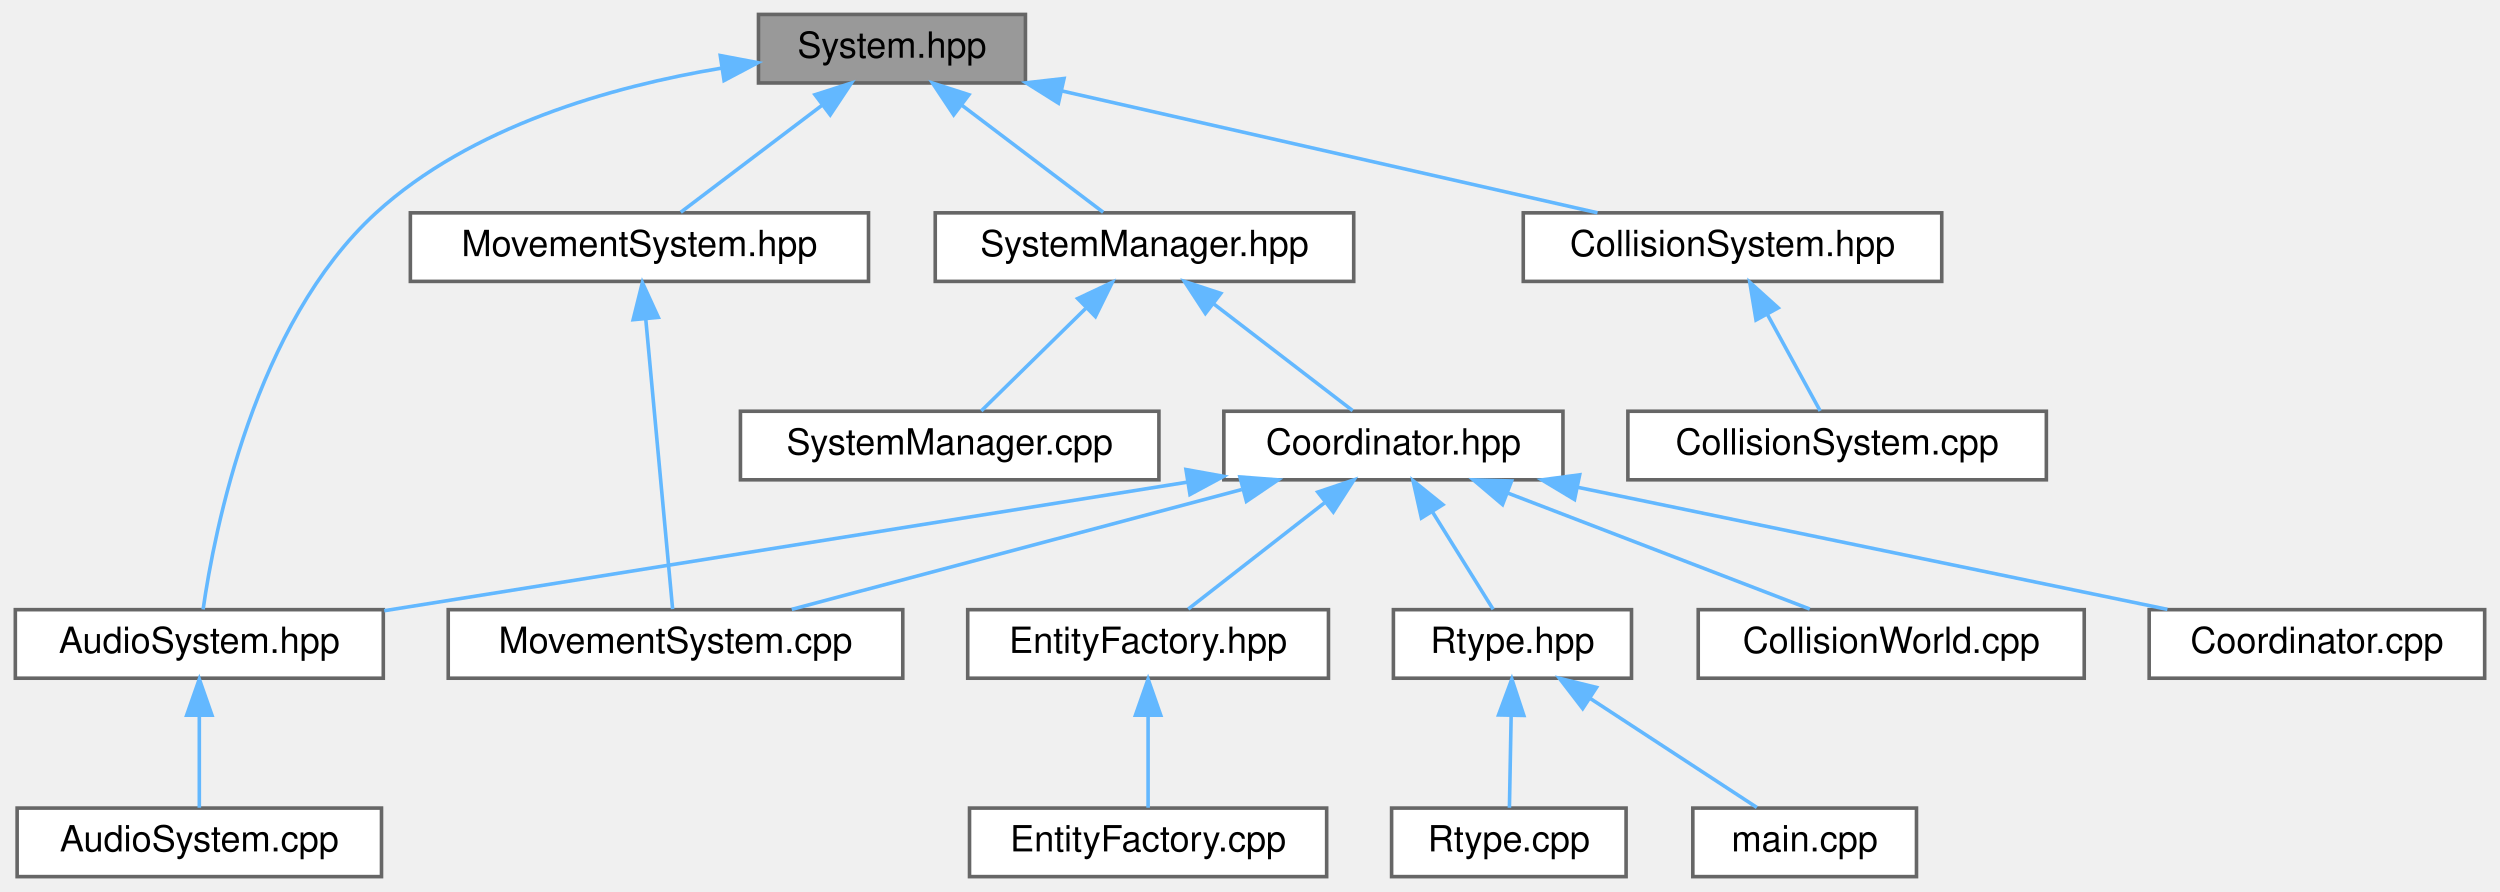
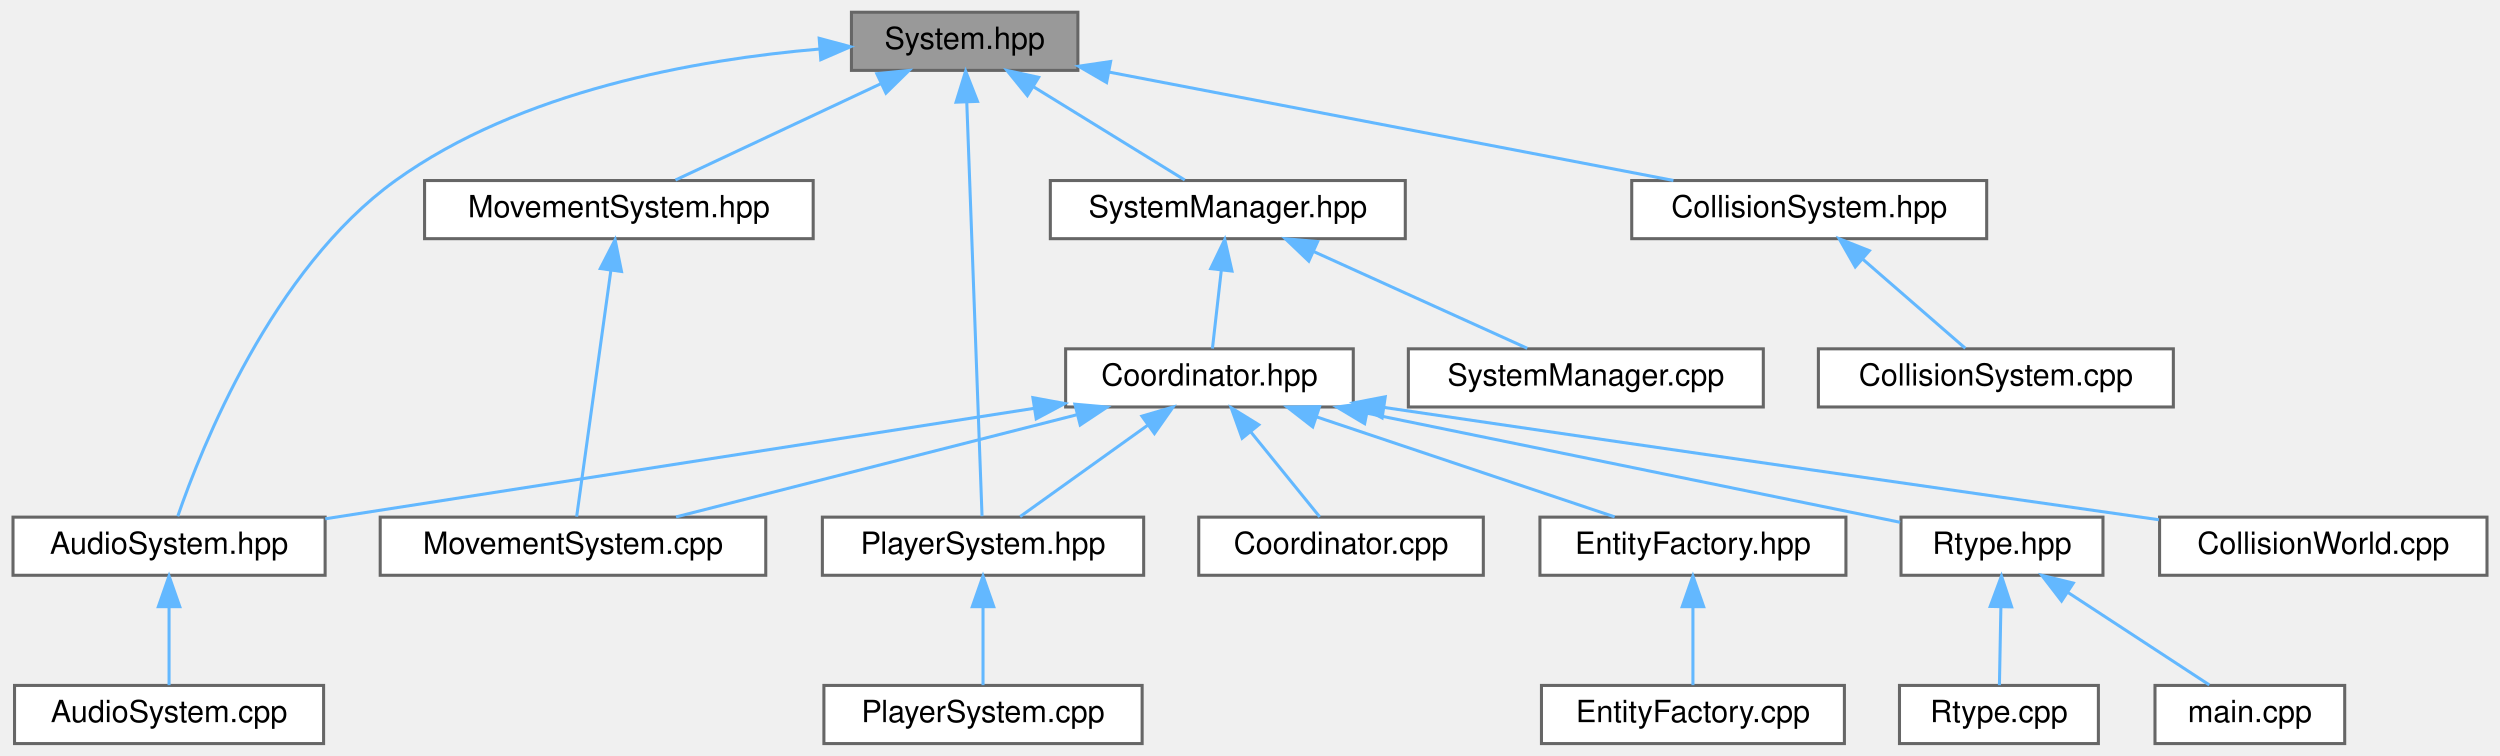
- <svg xmlns="http://www.w3.org/2000/svg" xmlns:xlink="http://www.w3.org/1999/xlink" width="693pt" height="247pt" viewBox="0.00 0.00 692.50 247.00">
+ <svg xmlns="http://www.w3.org/2000/svg" xmlns:xlink="http://www.w3.org/1999/xlink" width="817pt" height="247pt" viewBox="0.00 0.00 816.50 247.00">
  <g id="graph0" class="graph" transform="scale(1 1) rotate(0) translate(4 243)">
    <g id="Node000001" class="node">
      <g id="a_Node000001">
        <a xlink:title="Base class for systems in the ECS.">
-           <polygon fill="#999999" stroke="#666666" points="280,-239 206,-239 206,-220 280,-220 280,-239" />
-           <text text-anchor="middle" x="243" y="-227" font-family="Helvetica,sans-Serif" font-size="10.00">System.hpp</text>
+           <polygon fill="#999999" stroke="#666666" points="348,-239 274,-239 274,-220 348,-220 348,-239" />
+           <text text-anchor="middle" x="311" y="-227" font-family="Helvetica,sans-Serif" font-size="10.00">System.hpp</text>
        </a>
      </g>
    </g>
    <g id="Node000002" class="node">
      <g id="a_Node000002">
        <a xlink:href="AudioSystem_8hpp.html" target="_top" xlink:title="Header for AudioSystem — ECS system that manages sound playback.">
          <polygon fill="white" stroke="#666666" points="102,-74 0,-74 0,-55 102,-55 102,-74" />
          <text text-anchor="middle" x="51" y="-62" font-family="Helvetica,sans-Serif" font-size="10.00">AudioSystem.hpp</text>
        </a>
      </g>
    </g>
    <g id="edge1_Node000001_Node000002" class="edge">
      <g id="a_edge1_Node000001_Node000002">
        <a xlink:title=" ">
-           <path fill="none" stroke="#63b8ff" d="M195.78,-224.12C165.16,-219.01 126.22,-207.95 100,-184 66.3,-153.22 55.15,-95.75 52.05,-74.07" />
-           <polygon fill="#63b8ff" stroke="#63b8ff" points="195.41,-227.6 205.82,-225.63 196.46,-220.68 195.41,-227.6" />
+           <path fill="none" stroke="#63b8ff" d="M263.6,-226.98C223.35,-223.55 165.78,-213.35 125,-184 84.64,-154.96 61.47,-96.44 53.84,-74.28" />
+           <polygon fill="#63b8ff" stroke="#63b8ff" points="263.46,-230.48 273.69,-227.73 263.98,-223.5 263.46,-230.48" />
        </a>
      </g>
    </g>
    <g id="Node000004" class="node">
      <g id="a_Node000004">
        <a xlink:href="CollisionSystem_8hpp.html" target="_top" xlink:title="Header for CollisionSystem — orchestrates broad-phase and narrow-phase checks.">
-           <polygon fill="white" stroke="#666666" points="534,-184 418,-184 418,-165 534,-165 534,-184" />
-           <text text-anchor="middle" x="476" y="-172" font-family="Helvetica,sans-Serif" font-size="10.00">CollisionSystem.hpp</text>
+           <polygon fill="white" stroke="#666666" points="645,-184 529,-184 529,-165 645,-165 645,-184" />
+           <text text-anchor="middle" x="587" y="-172" font-family="Helvetica,sans-Serif" font-size="10.00">CollisionSystem.hpp</text>
        </a>
      </g>
    </g>
    <g id="edge3_Node000001_Node000004" class="edge">
      <g id="a_edge3_Node000001_Node000004">
        <a xlink:title=" ">
-           <path fill="none" stroke="#63b8ff" d="M290.01,-217.81C333.78,-207.85 398.18,-193.2 438.57,-184.01" />
-           <polygon fill="#63b8ff" stroke="#63b8ff" points="289.15,-214.41 280.18,-220.04 290.7,-221.24 289.15,-214.41" />
+           <path fill="none" stroke="#63b8ff" d="M358.13,-219.45C409.8,-209.53 492.07,-193.73 542.62,-184.02" />
+           <polygon fill="#63b8ff" stroke="#63b8ff" points="357.38,-216.03 348.22,-221.35 358.7,-222.9 357.38,-216.03" />
        </a>
      </g>
    </g>
    <g id="Node000006" class="node">
      <g id="a_Node000006">
        <a xlink:href="MovementSystem_8hpp.html" target="_top" xlink:title="Header for MovementSystem — system that advances entity positions.">
-           <polygon fill="white" stroke="#666666" points="236.5,-184 109.5,-184 109.5,-165 236.5,-165 236.5,-184" />
-           <text text-anchor="middle" x="173" y="-172" font-family="Helvetica,sans-Serif" font-size="10.00">MovementSystem.hpp</text>
+           <polygon fill="white" stroke="#666666" points="261.5,-184 134.5,-184 134.5,-165 261.5,-165 261.5,-184" />
+           <text text-anchor="middle" x="198" y="-172" font-family="Helvetica,sans-Serif" font-size="10.00">MovementSystem.hpp</text>
        </a>
      </g>
    </g>
    <g id="edge5_Node000001_Node000006" class="edge">
      <g id="a_edge5_Node000001_Node000006">
        <a xlink:title=" ">
-           <path fill="none" stroke="#63b8ff" d="M223.69,-213.88C211.09,-204.34 195.07,-192.21 184.45,-184.17" />
-           <polygon fill="#63b8ff" stroke="#63b8ff" points="221.67,-216.74 231.75,-219.98 225.89,-211.16 221.67,-216.74" />
+           <path fill="none" stroke="#63b8ff" d="M283.57,-215.63C262.75,-205.87 234.7,-192.71 216.49,-184.17" />
+           <polygon fill="#63b8ff" stroke="#63b8ff" points="282.3,-218.91 292.84,-219.98 285.28,-212.57 282.3,-218.91" />
        </a>
      </g>
    </g>
    <g id="Node000008" class="node">
      <g id="a_Node000008">
-         <a xlink:href="SystemManager_8hpp.html" target="_top" xlink:title="Manager for registering systems and maintaining execution signatures.">
-           <polygon fill="white" stroke="#666666" points="371,-184 255,-184 255,-165 371,-165 371,-184" />
-           <text text-anchor="middle" x="313" y="-172" font-family="Helvetica,sans-Serif" font-size="10.00">SystemManager.hpp</text>
+         <a xlink:href="PlayerSystem_8hpp.html" target="_top" xlink:title="Header for PlayerSystem — ECS system handling player movement, firing, and score updates.">
+           <polygon fill="white" stroke="#666666" points="369.5,-74 264.5,-74 264.5,-55 369.5,-55 369.5,-74" />
+           <text text-anchor="middle" x="317" y="-62" font-family="Helvetica,sans-Serif" font-size="10.00">PlayerSystem.hpp</text>
        </a>
      </g>
    </g>
    <g id="edge7_Node000001_Node000008" class="edge">
      <g id="a_edge7_Node000001_Node000008">
        <a xlink:title=" ">
-           <path fill="none" stroke="#63b8ff" d="M262.31,-213.88C274.91,-204.34 290.93,-192.21 301.55,-184.17" />
-           <polygon fill="#63b8ff" stroke="#63b8ff" points="260.11,-211.16 254.25,-219.98 264.33,-216.74 260.11,-211.16" />
+           <path fill="none" stroke="#63b8ff" d="M311.7,-209.37C313.01,-174.03 315.74,-99.79 316.68,-74.31" />
+           <polygon fill="#63b8ff" stroke="#63b8ff" points="308.19,-209.61 311.32,-219.74 315.19,-209.87 308.19,-209.61" />
+         </a>
+       </g>
+     </g>
+     <g id="Node000010" class="node">
+       <g id="a_Node000010">
+         <a xlink:href="SystemManager_8hpp.html" target="_top" xlink:title="Manager for registering systems and maintaining execution signatures.">
+           <polygon fill="white" stroke="#666666" points="455,-184 339,-184 339,-165 455,-165 455,-184" />
+           <text text-anchor="middle" x="397" y="-172" font-family="Helvetica,sans-Serif" font-size="10.00">SystemManager.hpp</text>
+         </a>
+       </g>
+     </g>
+     <g id="edge9_Node000001_Node000010" class="edge">
+       <g id="a_edge9_Node000001_Node000010">
+         <a xlink:title=" ">
+           <path fill="none" stroke="#63b8ff" d="M333.4,-214.7C349.07,-205.04 369.51,-192.44 382.93,-184.17" />
+           <polygon fill="#63b8ff" stroke="#63b8ff" points="331.49,-211.76 324.82,-219.98 335.17,-217.72 331.49,-211.76" />
        </a>
      </g>
    </g>
    <g id="Node000003" class="node">
      <g id="a_Node000003">
        <a xlink:href="AudioSystem_8cpp.html" target="_top" xlink:title="Implementation of AudioSystem — system for sound playback control.">
          <polygon fill="white" stroke="#666666" points="101.5,-19 0.5,-19 0.5,0 101.5,0 101.5,-19" />
          <text text-anchor="middle" x="51" y="-7" font-family="Helvetica,sans-Serif" font-size="10.00">AudioSystem.cpp</text>
        </a>
      </g>
    </g>
    <g id="edge2_Node000002_Node000003" class="edge">
      <g id="a_edge2_Node000002_Node000003">
        <a xlink:title=" ">
          <path fill="none" stroke="#63b8ff" d="M51,-44.66C51,-35.93 51,-25.99 51,-19.09" />
          <polygon fill="#63b8ff" stroke="#63b8ff" points="47.5,-44.75 51,-54.75 54.5,-44.75 47.5,-44.75" />
        </a>
      </g>
    </g>
    <g id="Node000005" class="node">
      <g id="a_Node000005">
        <a xlink:href="CollisionSystem_8cpp.html" target="_top" xlink:title="Implementation of CollisionSystem update pass (build + check).">
-           <polygon fill="white" stroke="#666666" points="563,-129 447,-129 447,-110 563,-110 563,-129" />
-           <text text-anchor="middle" x="505" y="-117" font-family="Helvetica,sans-Serif" font-size="10.00">CollisionSystem.cpp</text>
+           <polygon fill="white" stroke="#666666" points="706,-129 590,-129 590,-110 706,-110 706,-129" />
+           <text text-anchor="middle" x="648" y="-117" font-family="Helvetica,sans-Serif" font-size="10.00">CollisionSystem.cpp</text>
        </a>
      </g>
    </g>
    <g id="edge4_Node000004_Node000005" class="edge">
      <g id="a_edge4_Node000004_Node000005">
        <a xlink:title=" ">
-           <path fill="none" stroke="#63b8ff" d="M485.68,-155.82C490.6,-146.82 496.36,-136.29 500.3,-129.09" />
-           <polygon fill="#63b8ff" stroke="#63b8ff" points="482.52,-154.3 480.79,-164.75 488.66,-157.66 482.52,-154.3" />
+           <path fill="none" stroke="#63b8ff" d="M604.47,-158.32C615.34,-148.87 628.94,-137.06 638.02,-129.17" />
+           <polygon fill="#63b8ff" stroke="#63b8ff" points="602.05,-155.78 596.8,-164.98 606.65,-161.07 602.05,-155.78" />
        </a>
      </g>
    </g>
    <g id="Node000007" class="node">
      <g id="a_Node000007">
        <a xlink:href="MovementSystem_8cpp.html" target="_top" xlink:title="Implementation of MovementSystem::update.">
          <polygon fill="white" stroke="#666666" points="246,-74 120,-74 120,-55 246,-55 246,-74" />
          <text text-anchor="middle" x="183" y="-62" font-family="Helvetica,sans-Serif" font-size="10.00">MovementSystem.cpp</text>
        </a>
      </g>
    </g>
    <g id="edge6_Node000006_Node000007" class="edge">
      <g id="a_edge6_Node000006_Node000007">
        <a xlink:title=" ">
-           <path fill="none" stroke="#63b8ff" d="M174.76,-154.48C176.95,-130.84 180.59,-91.5 182.2,-74.16" />
-           <polygon fill="#63b8ff" stroke="#63b8ff" points="171.26,-154.38 173.82,-164.66 178.23,-155.03 171.26,-154.38" />
+           <path fill="none" stroke="#63b8ff" d="M195.36,-154.48C192.08,-130.84 186.61,-91.5 184.2,-74.16" />
+           <polygon fill="#63b8ff" stroke="#63b8ff" points="191.93,-155.24 196.77,-164.66 198.86,-154.28 191.93,-155.24" />
        </a>
      </g>
    </g>
    <g id="Node000009" class="node">
      <g id="a_Node000009">
-         <a xlink:href="Coordinator_8hpp.html" target="_top" xlink:title="High-level facade that connects entity/component/system managers.">
-           <polygon fill="white" stroke="#666666" points="429,-129 335,-129 335,-110 429,-110 429,-129" />
-           <text text-anchor="middle" x="382" y="-117" font-family="Helvetica,sans-Serif" font-size="10.00">Coordinator.hpp</text>
+         <a xlink:href="PlayerSystem_8cpp.html" target="_top" xlink:title="Implementation of PlayerSystem — handles movement, firing, and scoring logic.">
+           <polygon fill="white" stroke="#666666" points="369,-19 265,-19 265,0 369,0 369,-19" />
+           <text text-anchor="middle" x="317" y="-7" font-family="Helvetica,sans-Serif" font-size="10.00">PlayerSystem.cpp</text>
        </a>
      </g>
    </g>
    <g id="edge8_Node000008_Node000009" class="edge">
      <g id="a_edge8_Node000008_Node000009">
        <a xlink:title=" ">
-           <path fill="none" stroke="#63b8ff" d="M332.04,-158.88C344.46,-149.34 360.24,-137.21 370.71,-129.17" />
-           <polygon fill="#63b8ff" stroke="#63b8ff" points="329.88,-156.12 324.09,-164.98 334.15,-161.67 329.88,-156.12" />
+           <path fill="none" stroke="#63b8ff" d="M317,-44.66C317,-35.93 317,-25.99 317,-19.09" />
+           <polygon fill="#63b8ff" stroke="#63b8ff" points="313.5,-44.75 317,-54.75 320.5,-44.75 313.5,-44.75" />
+         </a>
+       </g>
+     </g>
+     <g id="Node000011" class="node">
+       <g id="a_Node000011">
+         <a xlink:href="Coordinator_8hpp.html" target="_top" xlink:title="High-level facade that connects entity/component/system managers.">
+           <polygon fill="white" stroke="#666666" points="438,-129 344,-129 344,-110 438,-110 438,-129" />
+           <text text-anchor="middle" x="391" y="-117" font-family="Helvetica,sans-Serif" font-size="10.00">Coordinator.hpp</text>
+         </a>
+       </g>
+     </g>
+     <g id="edge10_Node000010_Node000011" class="edge">
+       <g id="a_edge10_Node000010_Node000011">
+         <a xlink:title=" ">
+           <path fill="none" stroke="#63b8ff" d="M394.87,-154.66C393.88,-145.93 392.75,-135.99 391.97,-129.09" />
+           <polygon fill="#63b8ff" stroke="#63b8ff" points="391.41,-155.21 396.01,-164.75 398.36,-154.42 391.41,-155.21" />
+         </a>
+       </g>
+     </g>
+     <g id="Node000019" class="node">
+       <g id="a_Node000019">
+         <a xlink:href="SystemManager_8cpp.html" target="_top" xlink:title="Implementation file for non-template SystemManager methods.">
+           <polygon fill="white" stroke="#666666" points="572,-129 456,-129 456,-110 572,-110 572,-129" />
+           <text text-anchor="middle" x="514" y="-117" font-family="Helvetica,sans-Serif" font-size="10.00">SystemManager.cpp</text>
+         </a>
+       </g>
+     </g>
+     <g id="edge21_Node000010_Node000019" class="edge">
+       <g id="a_edge21_Node000010_Node000019">
+         <a xlink:title=" ">
+           <path fill="none" stroke="#63b8ff" d="M425.11,-160.77C446.69,-150.99 475.91,-137.75 494.86,-129.17" />
+           <polygon fill="#63b8ff" stroke="#63b8ff" points="423.46,-157.67 415.8,-164.98 426.35,-164.05 423.46,-157.67" />
+         </a>
+       </g>
+     </g>
+     <g id="edge11_Node000011_Node000002" class="edge">
+       <g id="a_edge11_Node000011_Node000002">
+         <a xlink:title=" ">
+           <path fill="none" stroke="#63b8ff" d="M333.67,-109.56C268.82,-99.45 164.17,-83.14 102.03,-73.46" />
+           <polygon fill="#63b8ff" stroke="#63b8ff" points="333.3,-113.05 343.72,-111.13 334.38,-106.13 333.3,-113.05" />
+         </a>
+       </g>
+     </g>
+     <g id="edge16_Node000011_Node000007" class="edge">
+       <g id="a_edge16_Node000011_Node000007">
+         <a xlink:title=" ">
+           <path fill="none" stroke="#63b8ff" d="M347.59,-107.44C308.65,-97.52 252.31,-83.16 216.68,-74.08" />
+           <polygon fill="#63b8ff" stroke="#63b8ff" points="347.03,-110.91 357.58,-109.98 348.76,-104.12 347.03,-110.91" />
+         </a>
+       </g>
+     </g>
+     <g id="edge17_Node000011_Node000008" class="edge">
+       <g id="a_edge17_Node000011_Node000008">
+         <a xlink:title=" ">
+           <path fill="none" stroke="#63b8ff" d="M370.97,-104.15C357.59,-94.57 340.44,-82.29 329.11,-74.17" />
+           <polygon fill="#63b8ff" stroke="#63b8ff" points="368.94,-107.01 379.11,-109.98 373.02,-101.32 368.94,-107.01" />
+         </a>
+       </g>
+     </g>
+     <g id="Node000012" class="node">
+       <g id="a_Node000012">
+         <a xlink:href="CollisionWorld_8cpp.html" target="_top" xlink:title="Implementation of CollisionWorld: grid building, neighbor iteration and SAT tests.">
+           <polygon fill="white" stroke="#666666" points="808.5,-74 701.5,-74 701.5,-55 808.5,-55 808.5,-74" />
+           <text text-anchor="middle" x="755" y="-62" font-family="Helvetica,sans-Serif" font-size="10.00">CollisionWorld.cpp</text>
+         </a>
+       </g>
+     </g>
+     <g id="edge12_Node000011_Node000012" class="edge">
+       <g id="a_edge12_Node000011_Node000012">
+         <a xlink:title=" ">
+           <path fill="none" stroke="#63b8ff" d="M448.12,-109.84C543.16,-95.79 641.92,-81.61 701.29,-73.14" />
+           <polygon fill="#63b8ff" stroke="#63b8ff" points="447.43,-106.41 438.05,-111.33 448.45,-113.33 447.43,-106.41" />
+         </a>
+       </g>
+     </g>
+     <g id="Node000013" class="node">
+       <g id="a_Node000013">
+         <a xlink:href="Coordinator_8cpp.html" target="_top" xlink:title="Implementation of Coordinator lifecycle and non-template helpers.">
+           <polygon fill="white" stroke="#666666" points="480.5,-74 387.5,-74 387.5,-55 480.5,-55 480.5,-74" />
+           <text text-anchor="middle" x="434" y="-62" font-family="Helvetica,sans-Serif" font-size="10.00">Coordinator.cpp</text>
+         </a>
+       </g>
+     </g>
+     <g id="edge13_Node000011_Node000013" class="edge">
+       <g id="a_edge13_Node000011_Node000013">
+         <a xlink:title=" ">
+           <path fill="none" stroke="#63b8ff" d="M404.42,-101.96C411.91,-92.72 420.94,-81.6 427.03,-74.09" />
+           <polygon fill="#63b8ff" stroke="#63b8ff" points="401.68,-99.78 398.1,-109.75 407.12,-104.19 401.68,-99.78" />
+         </a>
+       </g>
+     </g>
+     <g id="Node000014" class="node">
+       <g id="a_Node000014">
+         <a xlink:href="EntityFactory_8hpp.html" target="_top" xlink:title="Declares the entity creation and component registration helpers.">
+           <polygon fill="white" stroke="#666666" points="599,-74 499,-74 499,-55 599,-55 599,-74" />
+           <text text-anchor="middle" x="549" y="-62" font-family="Helvetica,sans-Serif" font-size="10.00">EntityFactory.hpp</text>
+         </a>
+       </g>
+     </g>
+     <g id="edge14_Node000011_Node000014" class="edge">
+       <g id="a_edge14_Node000011_Node000014">
+         <a xlink:title=" ">
+           <path fill="none" stroke="#63b8ff" d="M425.88,-106.8C455.37,-96.91 496.93,-82.97 523.42,-74.08" />
+           <polygon fill="#63b8ff" stroke="#63b8ff" points="424.75,-103.49 416.39,-109.98 426.98,-110.12 424.75,-103.49" />
+         </a>
+       </g>
+     </g>
+     <g id="Node000016" class="node">
+       <g id="a_Node000016">
+         <a xlink:href="Rtype_8hpp.html" target="_top" xlink:title=" ">
+           <polygon fill="white" stroke="#666666" points="683,-74 617,-74 617,-55 683,-55 683,-74" />
+           <text text-anchor="middle" x="650" y="-62" font-family="Helvetica,sans-Serif" font-size="10.00">Rtype.hpp</text>
+         </a>
+       </g>
+     </g>
+     <g id="edge18_Node000011_Node000016" class="edge">
+       <g id="a_edge18_Node000011_Node000016">
+         <a xlink:title=" ">
+           <path fill="none" stroke="#63b8ff" d="M442.6,-107.94C494.39,-97.34 572.63,-81.33 616.72,-72.31" />
+           <polygon fill="#63b8ff" stroke="#63b8ff" points="441.71,-104.55 432.61,-109.98 443.11,-111.41 441.71,-104.55" />
+         </a>
+       </g>
+     </g>
+     <g id="Node000015" class="node">
+       <g id="a_Node000015">
+         <a xlink:href="EntityFactory_8cpp.html" target="_top" xlink:title="Implements the entity creation logic and component registration.">
+           <polygon fill="white" stroke="#666666" points="598.5,-19 499.5,-19 499.5,0 598.5,0 598.5,-19" />
+           <text text-anchor="middle" x="549" y="-7" font-family="Helvetica,sans-Serif" font-size="10.00">EntityFactory.cpp</text>
+         </a>
+       </g>
+     </g>
+     <g id="edge15_Node000014_Node000015" class="edge">
+       <g id="a_edge15_Node000014_Node000015">
+         <a xlink:title=" ">
+           <path fill="none" stroke="#63b8ff" d="M549,-44.66C549,-35.93 549,-25.99 549,-19.09" />
+           <polygon fill="#63b8ff" stroke="#63b8ff" points="545.5,-44.75 549,-54.75 552.5,-44.75 545.5,-44.75" />
        </a>
      </g>
    </g>
    <g id="Node000017" class="node">
      <g id="a_Node000017">
-         <a xlink:href="SystemManager_8cpp.html" target="_top" xlink:title="Implementation file for non-template SystemManager methods.">
-           <polygon fill="white" stroke="#666666" points="317,-129 201,-129 201,-110 317,-110 317,-129" />
-           <text text-anchor="middle" x="259" y="-117" font-family="Helvetica,sans-Serif" font-size="10.00">SystemManager.cpp</text>
-         </a>
-       </g>
-     </g>
-     <g id="edge18_Node000008_Node000017" class="edge">
-       <g id="a_edge18_Node000008_Node000017">
-         <a xlink:title=" ">
-           <path fill="none" stroke="#63b8ff" d="M296.72,-157.52C287.2,-148.18 275.56,-136.75 267.75,-129.09" />
-           <polygon fill="#63b8ff" stroke="#63b8ff" points="294.49,-160.24 304.08,-164.75 299.4,-155.25 294.49,-160.24" />
-         </a>
-       </g>
-     </g>
-     <g id="edge9_Node000009_Node000002" class="edge">
-       <g id="a_edge9_Node000009_Node000002">
-         <a xlink:title=" ">
-           <path fill="none" stroke="#63b8ff" d="M324.82,-109.34C262.13,-99.31 162.49,-83.35 102.26,-73.71" />
-           <polygon fill="#63b8ff" stroke="#63b8ff" points="324.5,-112.84 334.93,-110.96 325.61,-105.93 324.5,-112.84" />
-         </a>
-       </g>
-     </g>
-     <g id="edge14_Node000009_Node000007" class="edge">
-       <g id="a_edge14_Node000009_Node000007">
-         <a xlink:title=" ">
-           <path fill="none" stroke="#63b8ff" d="M339.99,-107.31C302.75,-97.39 249.16,-83.12 215.22,-74.08" />
-           <polygon fill="#63b8ff" stroke="#63b8ff" points="339.46,-110.79 350.03,-109.98 341.26,-104.03 339.46,-110.79" />
-         </a>
-       </g>
-     </g>
-     <g id="Node000010" class="node">
-       <g id="a_Node000010">
-         <a xlink:href="CollisionWorld_8cpp.html" target="_top" xlink:title="Implementation of CollisionWorld: grid building, neighbor iteration and SAT tests.">
-           <polygon fill="white" stroke="#666666" points="573.5,-74 466.5,-74 466.5,-55 573.5,-55 573.5,-74" />
-           <text text-anchor="middle" x="520" y="-62" font-family="Helvetica,sans-Serif" font-size="10.00">CollisionWorld.cpp</text>
-         </a>
-       </g>
-     </g>
-     <g id="edge10_Node000009_Node000010" class="edge">
-       <g id="a_edge10_Node000009_Node000010">
-         <a xlink:title=" ">
-           <path fill="none" stroke="#63b8ff" d="M413.79,-106.29C439.37,-96.47 474.67,-82.91 497.42,-74.17" />
-           <polygon fill="#63b8ff" stroke="#63b8ff" points="412.25,-103.13 404.17,-109.98 414.76,-109.67 412.25,-103.13" />
-         </a>
-       </g>
-     </g>
-     <g id="Node000011" class="node">
-       <g id="a_Node000011">
-         <a xlink:href="Coordinator_8cpp.html" target="_top" xlink:title="Implementation of Coordinator lifecycle and non-template helpers.">
-           <polygon fill="white" stroke="#666666" points="684.5,-74 591.5,-74 591.5,-55 684.5,-55 684.5,-74" />
-           <text text-anchor="middle" x="638" y="-62" font-family="Helvetica,sans-Serif" font-size="10.00">Coordinator.cpp</text>
-         </a>
-       </g>
-     </g>
-     <g id="edge11_Node000009_Node000011" class="edge">
-       <g id="a_edge11_Node000009_Node000011">
-         <a xlink:title=" ">
-           <path fill="none" stroke="#63b8ff" d="M433,-107.94C480.99,-98.01 551.95,-83.31 596.55,-74.08" />
-           <polygon fill="#63b8ff" stroke="#63b8ff" points="432.21,-104.53 423.13,-109.98 433.63,-111.38 432.21,-104.53" />
-         </a>
-       </g>
-     </g>
-     <g id="Node000012" class="node">
-       <g id="a_Node000012">
-         <a xlink:href="EntityFactory_8hpp.html" target="_top" xlink:title="Declares the entity creation and component registration helpers.">
-           <polygon fill="white" stroke="#666666" points="364,-74 264,-74 264,-55 364,-55 364,-74" />
-           <text text-anchor="middle" x="314" y="-62" font-family="Helvetica,sans-Serif" font-size="10.00">EntityFactory.hpp</text>
-         </a>
-       </g>
-     </g>
-     <g id="edge12_Node000009_Node000012" class="edge">
-       <g id="a_edge12_Node000009_Node000012">
-         <a xlink:title=" ">
-           <path fill="none" stroke="#63b8ff" d="M362.88,-103.6C350.7,-94.11 335.34,-82.13 325.12,-74.17" />
-           <polygon fill="#63b8ff" stroke="#63b8ff" points="361.04,-106.6 371.07,-109.98 365.34,-101.08 361.04,-106.6" />
-         </a>
-       </g>
-     </g>
-     <g id="Node000014" class="node">
-       <g id="a_Node000014">
-         <a xlink:href="Rtype_8hpp.html" target="_top" xlink:title=" ">
-           <polygon fill="white" stroke="#666666" points="448,-74 382,-74 382,-55 448,-55 448,-74" />
-           <text text-anchor="middle" x="415" y="-62" font-family="Helvetica,sans-Serif" font-size="10.00">Rtype.hpp</text>
-         </a>
-       </g>
-     </g>
-     <g id="edge15_Node000009_Node000014" class="edge">
-       <g id="a_edge15_Node000009_Node000014">
-         <a xlink:title=" ">
-           <path fill="none" stroke="#63b8ff" d="M392.83,-101.1C398.47,-92.04 405.12,-81.37 409.65,-74.09" />
-           <polygon fill="#63b8ff" stroke="#63b8ff" points="389.76,-99.41 387.45,-109.75 395.71,-103.11 389.76,-99.41" />
-         </a>
-       </g>
-     </g>
-     <g id="Node000013" class="node">
-       <g id="a_Node000013">
-         <a xlink:href="EntityFactory_8cpp.html" target="_top" xlink:title="Implements the entity creation logic and component registration.">
-           <polygon fill="white" stroke="#666666" points="363.5,-19 264.5,-19 264.5,0 363.5,0 363.5,-19" />
-           <text text-anchor="middle" x="314" y="-7" font-family="Helvetica,sans-Serif" font-size="10.00">EntityFactory.cpp</text>
-         </a>
-       </g>
-     </g>
-     <g id="edge13_Node000012_Node000013" class="edge">
-       <g id="a_edge13_Node000012_Node000013">
-         <a xlink:title=" ">
-           <path fill="none" stroke="#63b8ff" d="M314,-44.66C314,-35.93 314,-25.99 314,-19.09" />
-           <polygon fill="#63b8ff" stroke="#63b8ff" points="310.5,-44.75 314,-54.75 317.5,-44.75 310.5,-44.75" />
-         </a>
-       </g>
-     </g>
-     <g id="Node000015" class="node">
-       <g id="a_Node000015">
        <a xlink:href="Rtype_8cpp.html" target="_top" xlink:title=" ">
-           <polygon fill="white" stroke="#666666" points="446.5,-19 381.5,-19 381.5,0 446.5,0 446.5,-19" />
-           <text text-anchor="middle" x="414" y="-7" font-family="Helvetica,sans-Serif" font-size="10.00">Rtype.cpp</text>
-         </a>
-       </g>
-     </g>
-     <g id="edge16_Node000014_Node000015" class="edge">
-       <g id="a_edge16_Node000014_Node000015">
-         <a xlink:title=" ">
-           <path fill="none" stroke="#63b8ff" d="M414.64,-44.66C414.48,-35.93 414.29,-25.99 414.16,-19.09" />
-           <polygon fill="#63b8ff" stroke="#63b8ff" points="411.15,-44.82 414.83,-54.75 418.15,-44.68 411.15,-44.82" />
-         </a>
-       </g>
-     </g>
-     <g id="Node000016" class="node">
-       <g id="a_Node000016">
+           <polygon fill="white" stroke="#666666" points="681.5,-19 616.5,-19 616.5,0 681.5,0 681.5,-19" />
+           <text text-anchor="middle" x="649" y="-7" font-family="Helvetica,sans-Serif" font-size="10.00">Rtype.cpp</text>
+         </a>
+       </g>
+     </g>
+     <g id="edge19_Node000016_Node000017" class="edge">
+       <g id="a_edge19_Node000016_Node000017">
+         <a xlink:title=" ">
+           <path fill="none" stroke="#63b8ff" d="M649.64,-44.66C649.48,-35.93 649.29,-25.99 649.16,-19.09" />
+           <polygon fill="#63b8ff" stroke="#63b8ff" points="646.15,-44.82 649.83,-54.75 653.15,-44.68 646.15,-44.82" />
+         </a>
+       </g>
+     </g>
+     <g id="Node000018" class="node">
+       <g id="a_Node000018">
        <a xlink:href="Server_2main_8cpp.html" target="_top" xlink:title="Entry point for the R-Type server executable.">
-           <polygon fill="white" stroke="#666666" points="527,-19 465,-19 465,0 527,0 527,-19" />
-           <text text-anchor="middle" x="496" y="-7" font-family="Helvetica,sans-Serif" font-size="10.00">main.cpp</text>
-         </a>
-       </g>
-     </g>
-     <g id="edge17_Node000014_Node000016" class="edge">
-       <g id="a_edge17_Node000014_Node000016">
-         <a xlink:title=" ">
-           <path fill="none" stroke="#63b8ff" d="M436.51,-49.42C451.21,-39.81 470.22,-27.37 482.75,-19.17" />
-           <polygon fill="#63b8ff" stroke="#63b8ff" points="434.47,-46.58 428.01,-54.98 438.3,-52.44 434.47,-46.58" />
+           <polygon fill="white" stroke="#666666" points="762,-19 700,-19 700,0 762,0 762,-19" />
+           <text text-anchor="middle" x="731" y="-7" font-family="Helvetica,sans-Serif" font-size="10.00">main.cpp</text>
+         </a>
+       </g>
+     </g>
+     <g id="edge20_Node000016_Node000018" class="edge">
+       <g id="a_edge20_Node000016_Node000018">
+         <a xlink:title=" ">
+           <path fill="none" stroke="#63b8ff" d="M671.51,-49.42C686.21,-39.81 705.22,-27.37 717.75,-19.17" />
+           <polygon fill="#63b8ff" stroke="#63b8ff" points="669.47,-46.58 663.01,-54.98 673.3,-52.44 669.47,-46.58" />
        </a>
      </g>
    </g>
  </g>
</svg>
